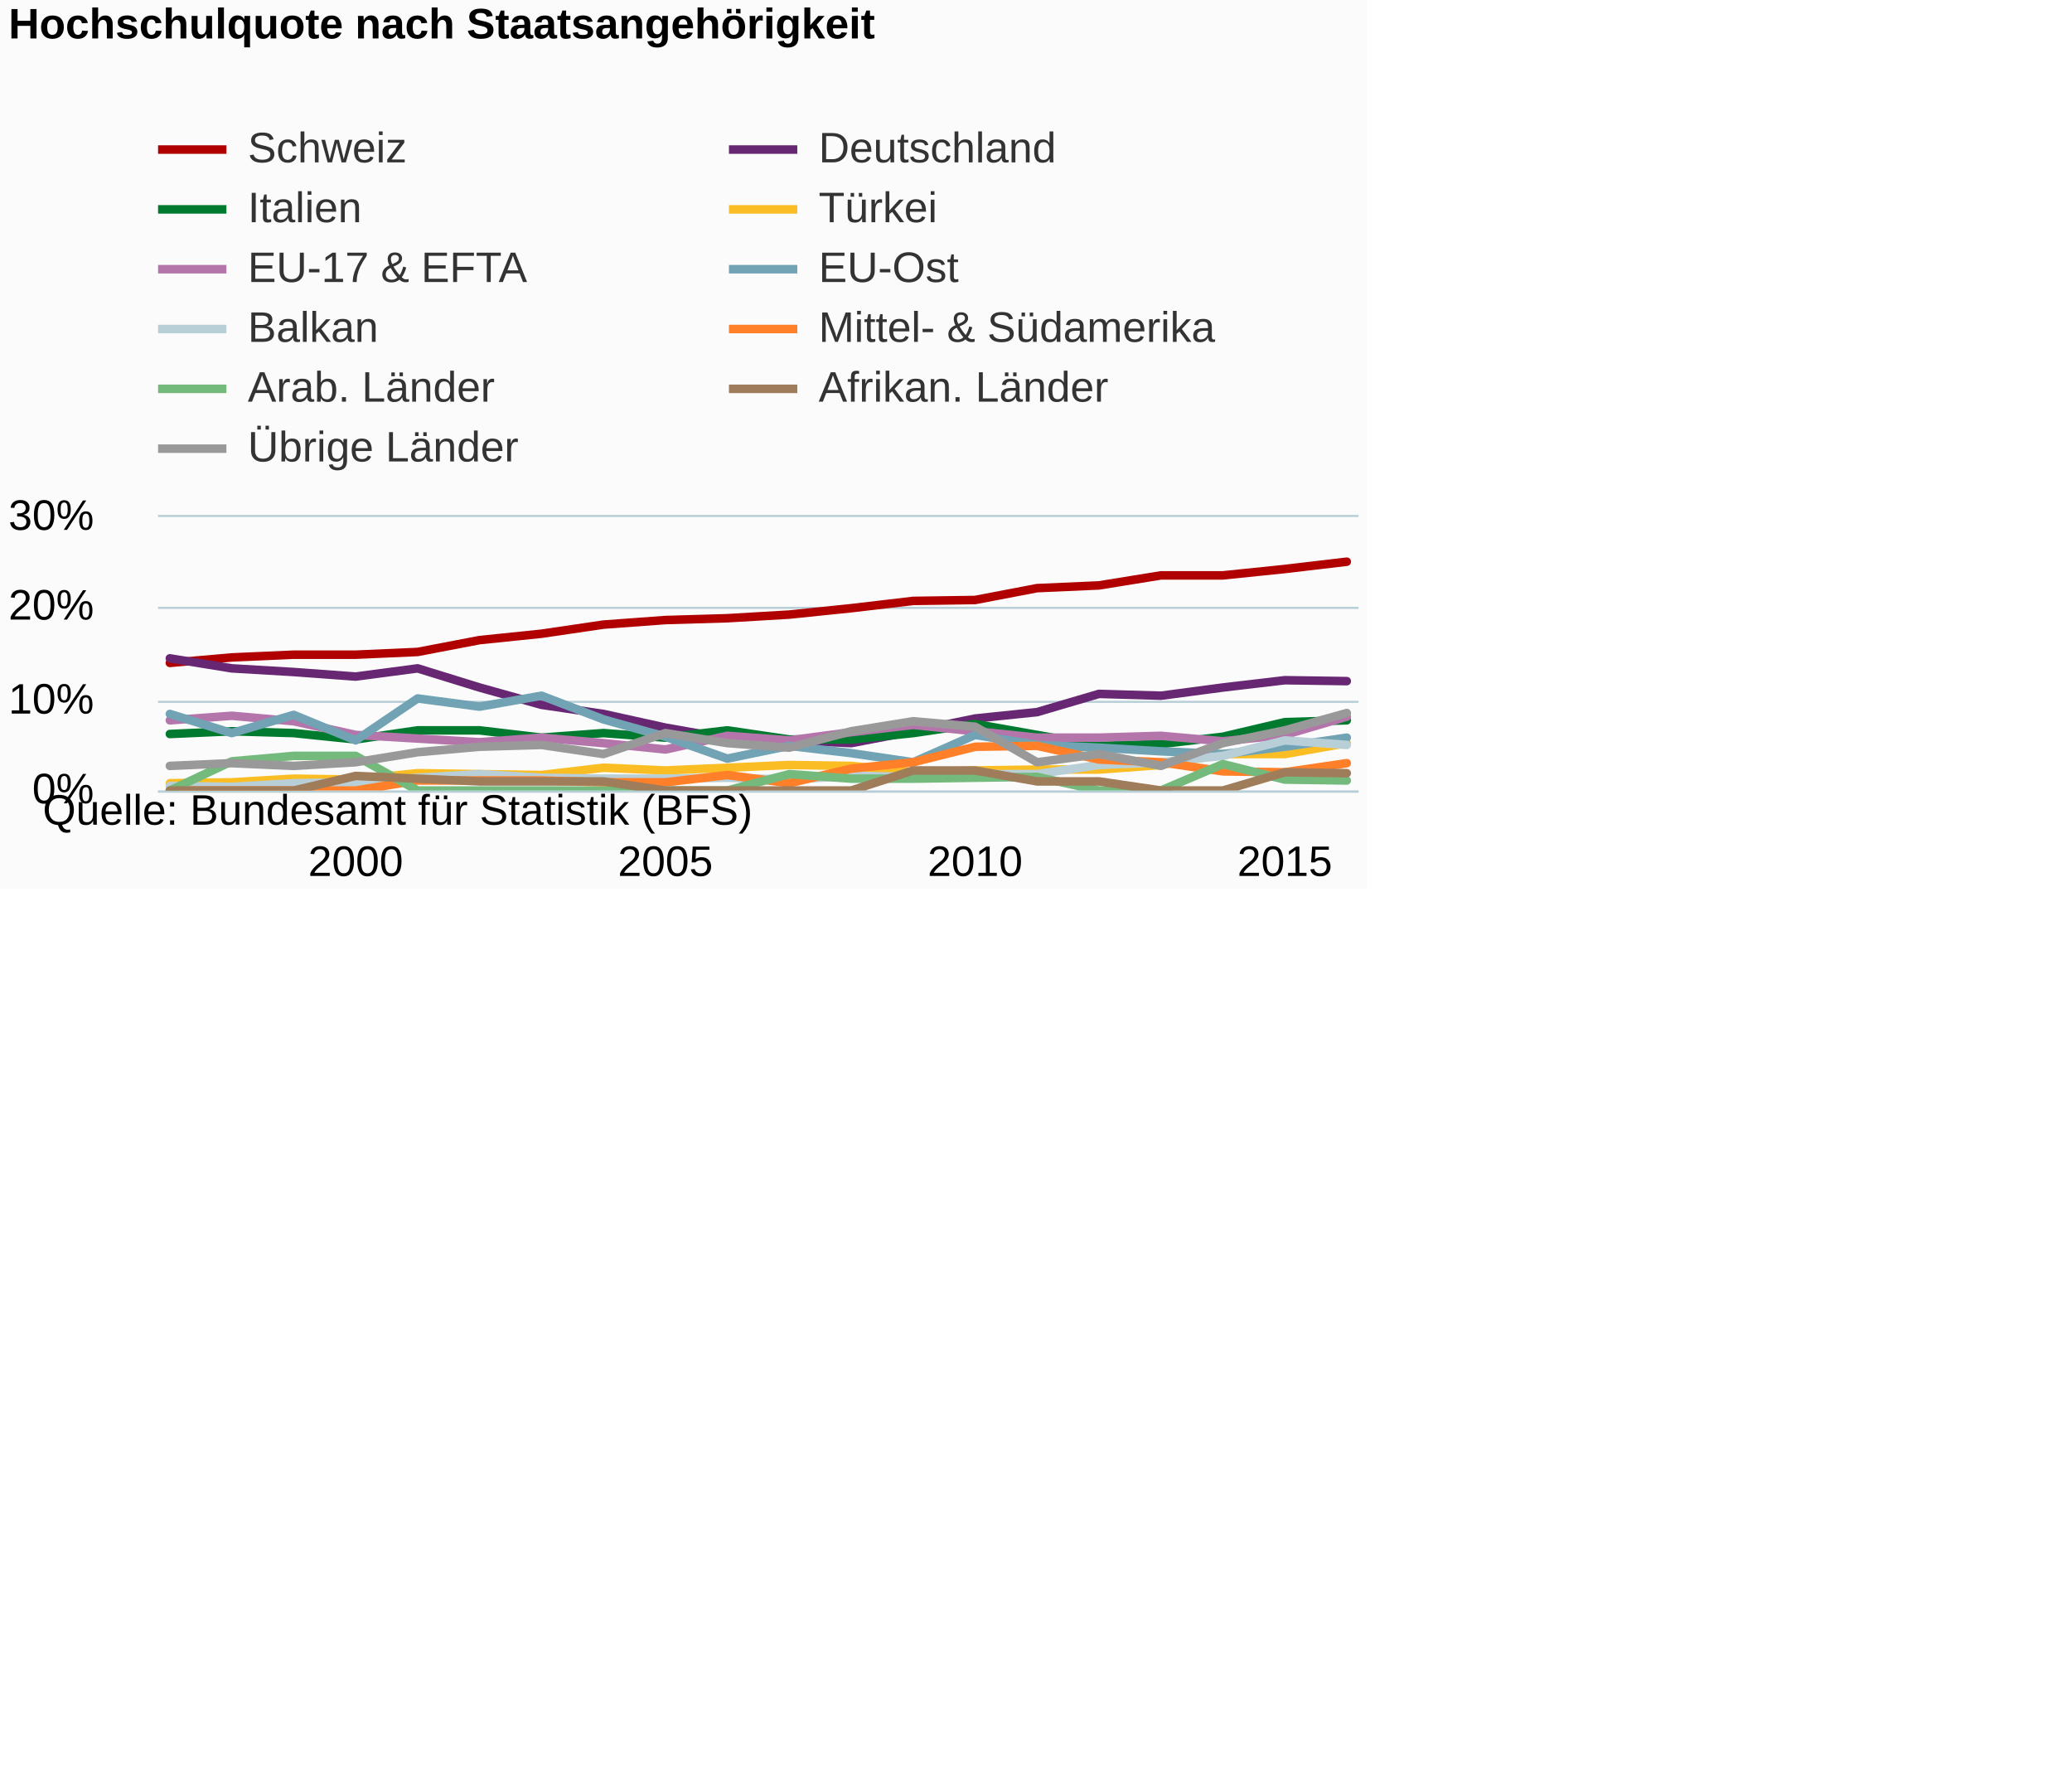
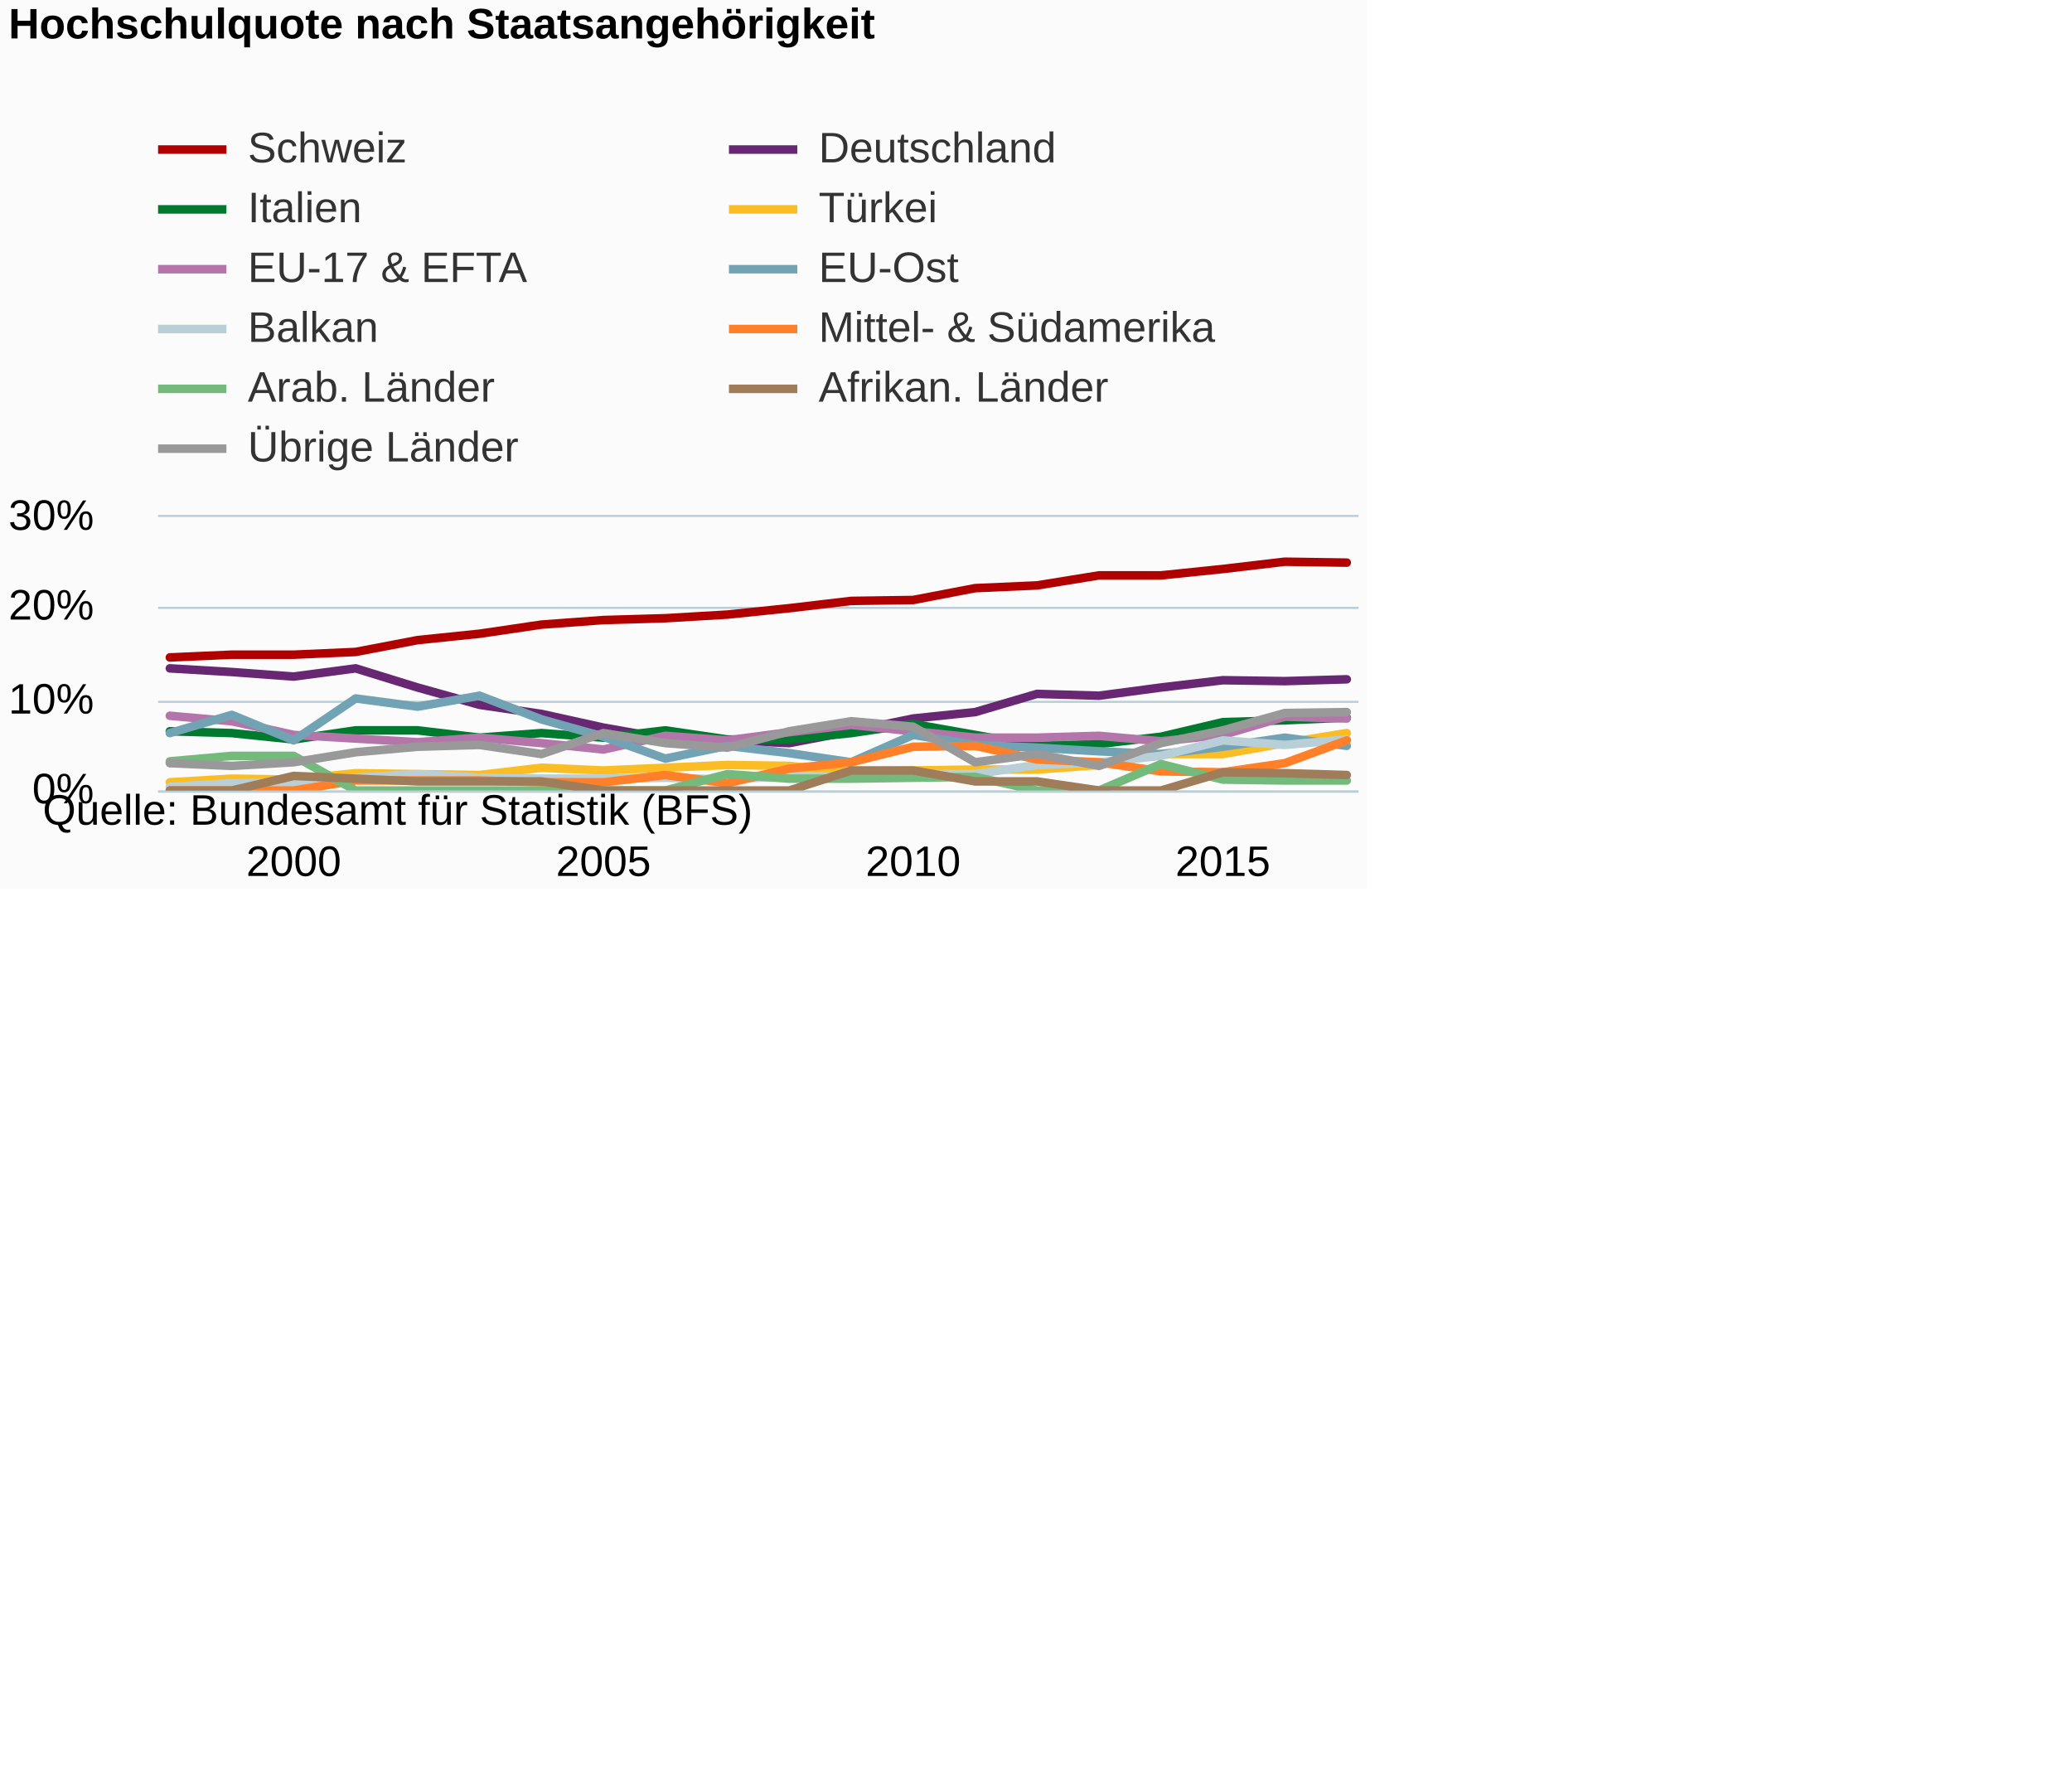
<svg xmlns="http://www.w3.org/2000/svg" version="1.1" class="highcharts-root" style="font-family:Arial;font-size:12px;" viewBox="0 0 485 415">
  <defs>
-     <clipPath id="highcharts-v2bnhjp-6">
+     <clipPath id="highcharts-jbt0j94-6">
      <rect x="0" y="0" width="281" height="64" fill="none" />
    </clipPath>
-     <clipPath id="highcharts-v2bnhjp-7">
+     <clipPath id="highcharts-jbt0j94-7">
      <rect x="0" y="0" width="281" height="64" fill="none" />
    </clipPath>
  </defs>
  <rect fill="#fbfbfb" class="highcharts-background" x="0" y="0" width="320" height="208" rx="0" ry="0" />
  <rect fill="none" class="highcharts-plot-background" x="37" y="121" width="281" height="64" />
  <g class="highcharts-pane-group" data-z-index="0" />
  <g class="highcharts-grid highcharts-xaxis-grid " data-z-index="1">
-     <path fill="none" data-z-index="1" class="highcharts-grid-line" d="M 82.5 121 L 82.5 185" opacity="1" />
-     <path fill="none" data-z-index="1" class="highcharts-grid-line" d="M 155.5 121 L 155.5 185" opacity="1" />
-     <path fill="none" data-z-index="1" class="highcharts-grid-line" d="M 227.5 121 L 227.5 185" opacity="1" />
-     <path fill="none" data-z-index="1" class="highcharts-grid-line" d="M 300.5 121 L 300.5 185" opacity="1" />
+     <path fill="none" data-z-index="1" class="highcharts-grid-line" d="M 68.5 121 L 68.5 185" opacity="1" />
+     <path fill="none" data-z-index="1" class="highcharts-grid-line" d="M 140.5 121 L 140.5 185" opacity="1" />
+     <path fill="none" data-z-index="1" class="highcharts-grid-line" d="M 213.5 121 L 213.5 185" opacity="1" />
+     <path fill="none" data-z-index="1" class="highcharts-grid-line" d="M 285.5 121 L 285.5 185" opacity="1" />
  </g>
  <g class="highcharts-grid highcharts-yaxis-grid " data-z-index="1">
    <path fill="none" stroke="#B9CFD7" stroke-width="0.5" data-z-index="1" class="highcharts-grid-line" d="M 37 185.25 L 318 185.25" opacity="1" />
    <path fill="none" stroke="#B9CFD7" stroke-width="0.5" data-z-index="1" class="highcharts-grid-line" d="M 37 164.25 L 318 164.25" opacity="1" />
    <path fill="none" stroke="#B9CFD7" stroke-width="0.5" data-z-index="1" class="highcharts-grid-line" d="M 37 142.25 L 318 142.25" opacity="1" />
    <path fill="none" stroke="#B9CFD7" stroke-width="0.5" data-z-index="1" class="highcharts-grid-line" d="M 37 120.75 L 318 120.75" opacity="1" />
  </g>
  <rect fill="none" class="highcharts-plot-border" data-z-index="1" x="37" y="121" width="281" height="64" />
  <g class="highcharts-axis highcharts-xaxis " data-z-index="2">
    <path fill="none" class="highcharts-axis-line" stroke="#B9CFD7" stroke-width="0.5" data-z-index="7" d="M 37 185.25 L 318 185.25" />
  </g>
  <g class="highcharts-axis highcharts-yaxis " data-z-index="2">
    <path fill="none" class="highcharts-axis-line" data-z-index="7" d="M 37 121 L 37 185" />
  </g>
  <g class="highcharts-series-group" data-z-index="3">
-     <g data-z-index="0.1" class="highcharts-series highcharts-series-0 highcharts-line-series " transform="translate(37,121) scale(1 1)" clip-path="url(#highcharts-v2bnhjp-7)">
-       <path fill="none" d="M 2.755 34.133 L 17.254 32.853 L 31.754 32.213 L 46.253 32.213 L 60.753 31.573 L 75.252 28.8 L 89.752 27.307 L 104.251 25.173 L 118.751 24.107 L 133.25 23.68 L 147.75 22.827 L 162.249 21.333 L 176.749 19.627 L 191.248 19.413 L 205.748 16.64 L 220.247 16 L 234.747 13.653 L 249.246 13.653 L 263.746 12.16 L 278.245 10.453" class="highcharts-graph" data-z-index="1" stroke="#b00000" stroke-width="2" stroke-linejoin="round" stroke-linecap="round" />
+     <g data-z-index="0.1" class="highcharts-series highcharts-series-0 highcharts-line-series " transform="translate(37,121) scale(1 1)" clip-path="url(#highcharts-jbt0j94-7)">
+       <path fill="none" d="M 2.755 32.853 L 17.254 32.213 L 31.754 32.213 L 46.253 31.573 L 60.753 28.8 L 75.252 27.307 L 89.752 25.173 L 104.251 24.107 L 118.751 23.68 L 133.25 22.827 L 147.75 21.333 L 162.249 19.627 L 176.749 19.413 L 191.248 16.64 L 205.748 16 L 220.247 13.653 L 234.747 13.653 L 249.246 12.16 L 263.746 10.453 L 278.245 10.667" class="highcharts-graph" data-z-index="1" stroke="#b00000" stroke-width="2" stroke-linejoin="round" stroke-linecap="round" />
    </g>
    <g data-z-index="0.1" class="highcharts-markers highcharts-series-0 highcharts-line-series " transform="translate(37,121) scale(1 1)" clip-path="none" />
-     <g data-z-index="0.1" class="highcharts-series highcharts-series-1 highcharts-line-series " transform="translate(37,121) scale(1 1)" clip-path="url(#highcharts-v2bnhjp-7)">
-       <path fill="none" d="M 2.755 33.067 L 17.254 35.413 L 31.754 36.267 L 46.253 37.333 L 60.753 35.413 L 75.252 39.893 L 89.752 43.947 L 104.251 46.08 L 118.751 49.28 L 133.25 51.84 L 147.75 52.267 L 162.249 52.907 L 176.749 50.133 L 191.248 47.147 L 205.748 45.653 L 220.247 41.387 L 234.747 41.813 L 249.246 39.893 L 263.746 38.187 L 278.245 38.4" class="highcharts-graph" data-z-index="1" stroke="#672773" stroke-width="2" stroke-linejoin="round" stroke-linecap="round" />
+     <g data-z-index="0.1" class="highcharts-series highcharts-series-1 highcharts-line-series " transform="translate(37,121) scale(1 1)" clip-path="url(#highcharts-jbt0j94-7)">
+       <path fill="none" d="M 2.755 35.413 L 17.254 36.267 L 31.754 37.333 L 46.253 35.413 L 60.753 39.893 L 75.252 43.947 L 89.752 46.08 L 104.251 49.28 L 118.751 51.84 L 133.25 52.267 L 147.75 52.907 L 162.249 50.133 L 176.749 47.147 L 191.248 45.653 L 205.748 41.387 L 220.247 41.813 L 234.747 39.893 L 249.246 38.187 L 263.746 38.4 L 278.245 37.973" class="highcharts-graph" data-z-index="1" stroke="#672773" stroke-width="2" stroke-linejoin="round" stroke-linecap="round" />
    </g>
    <g data-z-index="0.1" class="highcharts-markers highcharts-series-1 highcharts-line-series " transform="translate(37,121) scale(1 1)" clip-path="none" />
-     <g data-z-index="0.1" class="highcharts-series highcharts-series-2 highcharts-line-series " transform="translate(37,121) scale(1 1)" clip-path="url(#highcharts-v2bnhjp-7)">
-       <path fill="none" d="M 2.755 50.773 L 17.254 50.133 L 31.754 50.56 L 46.253 52.053 L 60.753 49.92 L 75.252 49.92 L 89.752 51.627 L 104.251 50.56 L 118.751 51.627 L 133.25 49.92 L 147.75 52.053 L 162.249 52.053 L 176.749 50.56 L 191.248 48.427 L 205.748 50.987 L 220.247 53.547 L 234.747 53.12 L 249.246 51.413 L 263.746 48 L 278.245 47.573" class="highcharts-graph" data-z-index="1" stroke="#007a2f" stroke-width="2" stroke-linejoin="round" stroke-linecap="round" />
+     <g data-z-index="0.1" class="highcharts-series highcharts-series-2 highcharts-line-series " transform="translate(37,121) scale(1 1)" clip-path="url(#highcharts-jbt0j94-7)">
+       <path fill="none" d="M 2.755 50.133 L 17.254 50.56 L 31.754 52.053 L 46.253 49.92 L 60.753 49.92 L 75.252 51.627 L 89.752 50.56 L 104.251 51.627 L 118.751 49.92 L 133.25 52.053 L 147.75 52.053 L 162.249 50.56 L 176.749 48.427 L 191.248 50.987 L 205.748 53.547 L 220.247 53.12 L 234.747 51.413 L 249.246 48 L 263.746 47.573 L 278.245 46.933" class="highcharts-graph" data-z-index="1" stroke="#007a2f" stroke-width="2" stroke-linejoin="round" stroke-linecap="round" />
    </g>
    <g data-z-index="0.1" class="highcharts-markers highcharts-series-2 highcharts-line-series " transform="translate(37,121) scale(1 1)" clip-path="none" />
-     <g data-z-index="0.1" class="highcharts-series highcharts-series-3 highcharts-line-series " transform="translate(37,121) scale(1 1)" clip-path="url(#highcharts-v2bnhjp-7)">
-       <path fill="none" d="M 2.755 62.293 L 17.254 62.08 L 31.754 61.227 L 46.253 61.44 L 60.753 59.947 L 75.252 60.16 L 89.752 60.373 L 104.251 58.667 L 118.751 59.307 L 133.25 58.667 L 147.75 58.027 L 162.249 58.24 L 176.749 59.733 L 191.248 59.307 L 205.748 59.093 L 220.247 59.093 L 234.747 58.027 L 249.246 55.467 L 263.746 55.467 L 278.245 52.907" class="highcharts-graph" data-z-index="1" stroke="#fabd24" stroke-width="2" stroke-linejoin="round" stroke-linecap="round" />
+     <g data-z-index="0.1" class="highcharts-series highcharts-series-3 highcharts-line-series " transform="translate(37,121) scale(1 1)" clip-path="url(#highcharts-jbt0j94-7)">
+       <path fill="none" d="M 2.755 62.08 L 17.254 61.227 L 31.754 61.44 L 46.253 59.947 L 60.753 60.16 L 75.252 60.373 L 89.752 58.667 L 104.251 59.307 L 118.751 58.667 L 133.25 58.027 L 147.75 58.24 L 162.249 59.733 L 176.749 59.307 L 191.248 59.093 L 205.748 59.093 L 220.247 58.027 L 234.747 55.467 L 249.246 55.467 L 263.746 52.907 L 278.245 50.56" class="highcharts-graph" data-z-index="1" stroke="#fabd24" stroke-width="2" stroke-linejoin="round" stroke-linecap="round" />
    </g>
    <g data-z-index="0.1" class="highcharts-markers highcharts-series-3 highcharts-line-series " transform="translate(37,121) scale(1 1)" clip-path="none" />
-     <g data-z-index="0.1" class="highcharts-series highcharts-series-4 highcharts-line-series " transform="translate(37,121) scale(1 1)" clip-path="url(#highcharts-v2bnhjp-7)">
-       <path fill="none" d="M 2.755 47.573 L 17.254 46.507 L 31.754 47.787 L 46.253 50.987 L 60.753 51.84 L 75.252 52.693 L 89.752 51.627 L 104.251 52.907 L 118.751 54.4 L 133.25 51.2 L 147.75 52.267 L 162.249 50.347 L 176.749 48.64 L 191.248 50.133 L 205.748 51.627 L 220.247 51.627 L 234.747 51.2 L 249.246 52.48 L 263.746 50.987 L 278.245 46.72" class="highcharts-graph" data-z-index="1" stroke="#b475ab" stroke-width="2" stroke-linejoin="round" stroke-linecap="round" />
+     <g data-z-index="0.1" class="highcharts-series highcharts-series-4 highcharts-line-series " transform="translate(37,121) scale(1 1)" clip-path="url(#highcharts-jbt0j94-7)">
+       <path fill="none" d="M 2.755 46.507 L 17.254 47.787 L 31.754 50.987 L 46.253 51.84 L 60.753 52.693 L 75.252 51.627 L 89.752 52.907 L 104.251 54.4 L 118.751 51.2 L 133.25 52.267 L 147.75 50.347 L 162.249 48.64 L 176.749 50.133 L 191.248 51.627 L 205.748 51.627 L 220.247 51.2 L 234.747 52.48 L 249.246 50.987 L 263.746 46.72 L 278.245 47.147" class="highcharts-graph" data-z-index="1" stroke="#b475ab" stroke-width="2" stroke-linejoin="round" stroke-linecap="round" />
    </g>
    <g data-z-index="0.1" class="highcharts-markers highcharts-series-4 highcharts-line-series " transform="translate(37,121) scale(1 1)" clip-path="none" />
-     <g data-z-index="0.1" class="highcharts-series highcharts-series-5 highcharts-line-series " transform="translate(37,121) scale(1 1)" clip-path="url(#highcharts-v2bnhjp-7)">
-       <path fill="none" d="M 2.755 46.08 L 17.254 50.56 L 31.754 46.293 L 46.253 52.267 L 60.753 42.453 L 75.252 44.373 L 89.752 41.813 L 104.251 47.36 L 118.751 51.413 L 133.25 56.533 L 147.75 53.547 L 162.249 55.253 L 176.749 57.387 L 191.248 50.987 L 205.748 53.333 L 220.247 53.973 L 234.747 54.827 L 249.246 55.467 L 263.746 53.76 L 278.245 51.627" class="highcharts-graph" data-z-index="1" stroke="#71a3b5" stroke-width="2" stroke-linejoin="round" stroke-linecap="round" />
+     <g data-z-index="0.1" class="highcharts-series highcharts-series-5 highcharts-line-series " transform="translate(37,121) scale(1 1)" clip-path="url(#highcharts-jbt0j94-7)">
+       <path fill="none" d="M 2.755 50.56 L 17.254 46.293 L 31.754 52.267 L 46.253 42.453 L 60.753 44.373 L 75.252 41.813 L 89.752 47.36 L 104.251 51.413 L 118.751 56.533 L 133.25 53.547 L 147.75 55.253 L 162.249 57.387 L 176.749 50.987 L 191.248 53.333 L 205.748 53.973 L 220.247 54.827 L 234.747 55.467 L 249.246 53.76 L 263.746 51.627 L 278.245 53.547" class="highcharts-graph" data-z-index="1" stroke="#71a3b5" stroke-width="2" stroke-linejoin="round" stroke-linecap="round" />
    </g>
    <g data-z-index="0.1" class="highcharts-markers highcharts-series-5 highcharts-line-series " transform="translate(37,121) scale(1 1)" clip-path="none" />
-     <g data-z-index="0.1" class="highcharts-series highcharts-series-6 highcharts-line-series " transform="translate(37,121) scale(1 1)" clip-path="url(#highcharts-v2bnhjp-7)">
-       <path fill="none" d="M 2.755 62.933 L 17.254 63.147 L 31.754 62.293 L 46.253 62.08 L 60.753 61.013 L 75.252 60.16 L 89.752 61.013 L 104.251 61.227 L 118.751 61.227 L 133.25 61.013 L 147.75 61.44 L 162.249 60.587 L 176.749 60.8 L 191.248 60.16 L 205.748 60.16 L 220.247 58.027 L 234.747 57.387 L 249.246 55.893 L 263.746 52.267 L 278.245 53.333" class="highcharts-graph" data-z-index="1" stroke="#b9cfd7" stroke-width="2" stroke-linejoin="round" stroke-linecap="round" />
+     <g data-z-index="0.1" class="highcharts-series highcharts-series-6 highcharts-line-series " transform="translate(37,121) scale(1 1)" clip-path="url(#highcharts-jbt0j94-7)">
+       <path fill="none" d="M 2.755 63.147 L 17.254 62.293 L 31.754 62.08 L 46.253 61.013 L 60.753 60.16 L 75.252 61.013 L 89.752 61.227 L 104.251 61.227 L 118.751 61.013 L 133.25 61.44 L 147.75 60.587 L 162.249 60.8 L 176.749 60.16 L 191.248 60.16 L 205.748 58.027 L 220.247 57.387 L 234.747 55.893 L 249.246 52.267 L 263.746 53.333 L 278.245 52.053" class="highcharts-graph" data-z-index="1" stroke="#b9cfd7" stroke-width="2" stroke-linejoin="round" stroke-linecap="round" />
    </g>
    <g data-z-index="0.1" class="highcharts-markers highcharts-series-6 highcharts-line-series " transform="translate(37,121) scale(1 1)" clip-path="none" />
-     <g data-z-index="0.1" class="highcharts-series highcharts-series-7 highcharts-line-series " transform="translate(37,121) scale(1 1)" clip-path="url(#highcharts-v2bnhjp-7)">
-       <path fill="none" d="M 2.755 64 L 17.254 64 L 31.754 64 L 46.253 64 L 60.753 61.653 L 75.252 61.653 L 89.752 61.653 L 104.251 62.08 L 118.751 62.08 L 133.25 60.373 L 147.75 62.293 L 162.249 58.88 L 176.749 57.387 L 191.248 53.76 L 205.748 53.547 L 220.247 56.747 L 234.747 57.387 L 249.246 59.52 L 263.746 59.733 L 278.245 57.6" class="highcharts-graph" data-z-index="1" stroke="#ff8028" stroke-width="2" stroke-linejoin="round" stroke-linecap="round" />
+     <g data-z-index="0.1" class="highcharts-series highcharts-series-7 highcharts-line-series " transform="translate(37,121) scale(1 1)" clip-path="url(#highcharts-jbt0j94-7)">
+       <path fill="none" d="M 2.755 64 L 17.254 64 L 31.754 64 L 46.253 61.653 L 60.753 61.653 L 75.252 61.653 L 89.752 62.08 L 104.251 62.08 L 118.751 60.373 L 133.25 62.293 L 147.75 58.88 L 162.249 57.387 L 176.749 53.76 L 191.248 53.547 L 205.748 56.747 L 220.247 57.387 L 234.747 59.52 L 249.246 59.733 L 263.746 57.6 L 278.245 52.267" class="highcharts-graph" data-z-index="1" stroke="#ff8028" stroke-width="2" stroke-linejoin="round" stroke-linecap="round" />
    </g>
    <g data-z-index="0.1" class="highcharts-markers highcharts-series-7 highcharts-line-series " transform="translate(37,121) scale(1 1)" clip-path="none" />
-     <g data-z-index="0.1" class="highcharts-series highcharts-series-8 highcharts-line-series " transform="translate(37,121) scale(1 1)" clip-path="url(#highcharts-v2bnhjp-7)">
-       <path fill="none" d="M 2.755 64 L 17.254 57.173 L 31.754 55.893 L 46.253 55.893 L 60.753 64 L 75.252 64 L 89.752 64 L 104.251 64 L 118.751 64 L 133.25 64 L 147.75 60.16 L 162.249 61.227 L 176.749 61.227 L 191.248 61.013 L 205.748 60.8 L 220.247 64 L 234.747 64 L 249.246 57.813 L 263.746 61.44 L 278.245 61.653" class="highcharts-graph" data-z-index="1" stroke="#73ba7c" stroke-width="2" stroke-linejoin="round" stroke-linecap="round" />
+     <g data-z-index="0.1" class="highcharts-series highcharts-series-8 highcharts-line-series " transform="translate(37,121) scale(1 1)" clip-path="url(#highcharts-jbt0j94-7)">
+       <path fill="none" d="M 2.755 57.173 L 17.254 55.893 L 31.754 55.893 L 46.253 64 L 60.753 64 L 75.252 64 L 89.752 64 L 104.251 64 L 118.751 64 L 133.25 60.16 L 147.75 61.227 L 162.249 61.227 L 176.749 61.013 L 191.248 60.8 L 205.748 64 L 220.247 64 L 234.747 57.813 L 249.246 61.44 L 263.746 61.653 L 278.245 61.653" class="highcharts-graph" data-z-index="1" stroke="#73ba7c" stroke-width="2" stroke-linejoin="round" stroke-linecap="round" />
    </g>
    <g data-z-index="0.1" class="highcharts-markers highcharts-series-8 highcharts-line-series " transform="translate(37,121) scale(1 1)" clip-path="none" />
-     <g data-z-index="0.1" class="highcharts-series highcharts-series-9 highcharts-line-series " transform="translate(37,121) scale(1 1)" clip-path="url(#highcharts-v2bnhjp-7)">
-       <path fill="none" d="M 2.755 64 L 17.254 64 L 31.754 64 L 46.253 60.587 L 60.753 61.227 L 75.252 61.867 L 89.752 61.867 L 104.251 61.867 L 118.751 64 L 133.25 64 L 147.75 64 L 162.249 64 L 176.749 59.307 L 191.248 59.307 L 205.748 61.867 L 220.247 61.867 L 234.747 64 L 249.246 64 L 263.746 59.733 L 278.245 59.947" class="highcharts-graph" data-z-index="1" stroke="#9f7c5a" stroke-width="2" stroke-linejoin="round" stroke-linecap="round" />
+     <g data-z-index="0.1" class="highcharts-series highcharts-series-9 highcharts-line-series " transform="translate(37,121) scale(1 1)" clip-path="url(#highcharts-jbt0j94-7)">
+       <path fill="none" d="M 2.755 64 L 17.254 64 L 31.754 60.587 L 46.253 61.227 L 60.753 61.867 L 75.252 61.867 L 89.752 61.867 L 104.251 64 L 118.751 64 L 133.25 64 L 147.75 64 L 162.249 59.307 L 176.749 59.307 L 191.248 61.867 L 205.748 61.867 L 220.247 64 L 234.747 64 L 249.246 59.733 L 263.746 59.947 L 278.245 60.373" class="highcharts-graph" data-z-index="1" stroke="#9f7c5a" stroke-width="2" stroke-linejoin="round" stroke-linecap="round" />
    </g>
    <g data-z-index="0.1" class="highcharts-markers highcharts-series-9 highcharts-line-series " transform="translate(37,121) scale(1 1)" clip-path="none" />
-     <g data-z-index="0.1" class="highcharts-series highcharts-series-10 highcharts-line-series " transform="translate(37,121) scale(1 1)" clip-path="url(#highcharts-v2bnhjp-7)">
-       <path fill="none" d="M 2.755 58.24 L 17.254 57.6 L 31.754 58.24 L 46.253 57.387 L 60.753 55.04 L 75.252 53.76 L 89.752 53.333 L 104.251 55.467 L 118.751 50.56 L 133.25 52.907 L 147.75 53.973 L 162.249 50.133 L 176.749 47.787 L 191.248 49.067 L 205.748 57.387 L 220.247 55.467 L 234.747 58.24 L 249.246 52.907 L 263.746 49.92 L 278.245 45.867" class="highcharts-graph" data-z-index="1" stroke="#999999" stroke-width="2" stroke-linejoin="round" stroke-linecap="round" />
+     <g data-z-index="0.1" class="highcharts-series highcharts-series-10 highcharts-line-series " transform="translate(37,121) scale(1 1)" clip-path="url(#highcharts-jbt0j94-7)">
+       <path fill="none" d="M 2.755 57.6 L 17.254 58.24 L 31.754 57.387 L 46.253 55.04 L 60.753 53.76 L 75.252 53.333 L 89.752 55.467 L 104.251 50.56 L 118.751 52.907 L 133.25 53.973 L 147.75 50.133 L 162.249 47.787 L 176.749 49.067 L 191.248 57.387 L 205.748 55.467 L 220.247 58.24 L 234.747 52.907 L 249.246 49.92 L 263.746 45.867 L 278.245 45.653" class="highcharts-graph" data-z-index="1" stroke="#999999" stroke-width="2" stroke-linejoin="round" stroke-linecap="round" />
    </g>
    <g data-z-index="0.1" class="highcharts-markers highcharts-series-10 highcharts-line-series " transform="translate(37,121) scale(1 1)" clip-path="none" />
  </g>
  <text x="2" text-anchor="start" class="highcharts-title" data-z-index="4" style="color:#000000;font-size:10px;font-weight:bold;fill:#000000;" y="9">
    <tspan>Hochschulquote nach Staatsangehörigkeit</tspan>
  </text>
  <text x="2" text-anchor="start" class="highcharts-subtitle" data-z-index="4" style="color:#000000;font-size:10px;font-weight:normal;font-family:Arial;fill:#000000;" y="27" />
  <g class="highcharts-legend" data-z-index="7" transform="translate(37,30)">
    <rect fill="none" class="highcharts-legend-box" rx="0" ry="0" x="0" y="0" width="247" height="79" visibility="visible" />
    <g data-z-index="1">
      <g>
        <g class="highcharts-legend-item highcharts-line-series highcharts-color-undefined highcharts-series-0" data-z-index="1" transform="translate(0,-5)">
          <path fill="none" d="M 0 10 L 16 10" class="highcharts-graph" stroke="#b00000" stroke-width="2" />
          <text x="21" style="color:#333333;font-size:10px;font-weight:normal;cursor:pointer;fill:#333333;" text-anchor="start" data-z-index="2" y="13">
            <tspan>Schweiz</tspan>
          </text>
        </g>
        <g class="highcharts-legend-item highcharts-line-series highcharts-color-undefined highcharts-series-1" data-z-index="1" transform="translate(133.625,-5)">
          <path fill="none" d="M 0 10 L 16 10" class="highcharts-graph" stroke="#672773" stroke-width="2" />
          <text x="21" y="13" style="color:#333333;font-size:10px;font-weight:normal;cursor:pointer;fill:#333333;" text-anchor="start" data-z-index="2">
            <tspan>Deutschland</tspan>
          </text>
        </g>
        <g class="highcharts-legend-item highcharts-line-series highcharts-color-undefined highcharts-series-2" data-z-index="1" transform="translate(0,9)">
          <path fill="none" d="M 0 10 L 16 10" class="highcharts-graph" stroke="#007a2f" stroke-width="2" />
          <text x="21" y="13" style="color:#333333;font-size:10px;font-weight:normal;cursor:pointer;fill:#333333;" text-anchor="start" data-z-index="2">
            <tspan>Italien</tspan>
          </text>
        </g>
        <g class="highcharts-legend-item highcharts-line-series highcharts-color-undefined highcharts-series-3" data-z-index="1" transform="translate(133.625,9)">
          <path fill="none" d="M 0 10 L 16 10" class="highcharts-graph" stroke="#fabd24" stroke-width="2" />
          <text x="21" y="13" style="color:#333333;font-size:10px;font-weight:normal;cursor:pointer;fill:#333333;" text-anchor="start" data-z-index="2">
            <tspan>Türkei</tspan>
          </text>
        </g>
        <g class="highcharts-legend-item highcharts-line-series highcharts-color-undefined highcharts-series-4" data-z-index="1" transform="translate(0,23)">
          <path fill="none" d="M 0 10 L 16 10" class="highcharts-graph" stroke="#b475ab" stroke-width="2" />
          <text x="21" y="13" style="color:#333333;font-size:10px;font-weight:normal;cursor:pointer;fill:#333333;" text-anchor="start" data-z-index="2">
            <tspan>EU-17 &amp; EFTA</tspan>
          </text>
        </g>
        <g class="highcharts-legend-item highcharts-line-series highcharts-color-undefined highcharts-series-5" data-z-index="1" transform="translate(133.625,23)">
          <path fill="none" d="M 0 10 L 16 10" class="highcharts-graph" stroke="#71a3b5" stroke-width="2" />
          <text x="21" y="13" style="color:#333333;font-size:10px;font-weight:normal;cursor:pointer;fill:#333333;" text-anchor="start" data-z-index="2">
            <tspan>EU-Ost</tspan>
          </text>
        </g>
        <g class="highcharts-legend-item highcharts-line-series highcharts-color-undefined highcharts-series-6" data-z-index="1" transform="translate(0,37)">
          <path fill="none" d="M 0 10 L 16 10" class="highcharts-graph" stroke="#b9cfd7" stroke-width="2" />
          <text x="21" y="13" style="color:#333333;font-size:10px;font-weight:normal;cursor:pointer;fill:#333333;" text-anchor="start" data-z-index="2">
            <tspan>Balkan</tspan>
          </text>
        </g>
        <g class="highcharts-legend-item highcharts-line-series highcharts-color-undefined highcharts-series-7" data-z-index="1" transform="translate(133.625,37)">
          <path fill="none" d="M 0 10 L 16 10" class="highcharts-graph" stroke="#ff8028" stroke-width="2" />
          <text x="21" y="13" style="color:#333333;font-size:10px;font-weight:normal;cursor:pointer;fill:#333333;" text-anchor="start" data-z-index="2">
            <tspan>Mittel- &amp; Südamerika</tspan>
          </text>
        </g>
        <g class="highcharts-legend-item highcharts-line-series highcharts-color-undefined highcharts-series-8" data-z-index="1" transform="translate(0,51)">
          <path fill="none" d="M 0 10 L 16 10" class="highcharts-graph" stroke="#73ba7c" stroke-width="2" />
          <text x="21" y="13" style="color:#333333;font-size:10px;font-weight:normal;cursor:pointer;fill:#333333;" text-anchor="start" data-z-index="2">
            <tspan>Arab. Länder</tspan>
          </text>
        </g>
        <g class="highcharts-legend-item highcharts-line-series highcharts-color-undefined highcharts-series-9" data-z-index="1" transform="translate(133.625,51)">
          <path fill="none" d="M 0 10 L 16 10" class="highcharts-graph" stroke="#9f7c5a" stroke-width="2" />
          <text x="21" y="13" style="color:#333333;font-size:10px;font-weight:normal;cursor:pointer;fill:#333333;" text-anchor="start" data-z-index="2">
            <tspan>Afrikan. Länder</tspan>
          </text>
        </g>
        <g class="highcharts-legend-item highcharts-line-series highcharts-color-undefined highcharts-series-10" data-z-index="1" transform="translate(0,65)">
          <path fill="none" d="M 0 10 L 16 10" class="highcharts-graph" stroke="#999999" stroke-width="2" />
          <text x="21" y="13" style="color:#333333;font-size:10px;font-weight:normal;cursor:pointer;fill:#333333;" text-anchor="start" data-z-index="2">
            <tspan>Übrige Länder</tspan>
          </text>
        </g>
      </g>
    </g>
  </g>
  <g class="highcharts-axis-labels highcharts-xaxis-labels " data-z-index="7">
-     <text x="83.253" style="color:#000000;cursor:default;font-size:10;fill:#000000;" text-anchor="middle" transform="translate(0,0)" y="205" opacity="1">2000</text>
-     <text x="155.751" style="color:#000000;cursor:default;font-size:10;fill:#000000;" text-anchor="middle" transform="translate(0,0)" y="205" opacity="1">2005</text>
-     <text x="228.248" style="color:#000000;cursor:default;font-size:10;fill:#000000;" text-anchor="middle" transform="translate(0,0)" y="205" opacity="1">2010</text>
-     <text x="300.746" style="color:#000000;cursor:default;font-size:10;fill:#000000;" text-anchor="middle" transform="translate(0,0)" y="205" opacity="1">2015</text>
+     <text x="68.754" style="color:#000000;cursor:default;font-size:10;fill:#000000;" text-anchor="middle" transform="translate(0,0)" y="205" opacity="1">2000</text>
+     <text x="141.251" style="color:#000000;cursor:default;font-size:10;fill:#000000;" text-anchor="middle" transform="translate(0,0)" y="205" opacity="1">2005</text>
+     <text x="213.749" style="color:#000000;cursor:default;font-size:10;fill:#000000;" text-anchor="middle" transform="translate(0,0)" y="205" opacity="1">2010</text>
+     <text x="286.246" style="color:#000000;cursor:default;font-size:10;fill:#000000;" text-anchor="middle" transform="translate(0,0)" y="205" opacity="1">2015</text>
  </g>
  <g class="highcharts-axis-labels highcharts-yaxis-labels " data-z-index="7">
    <text x="22" style="color:#000000;cursor:default;font-size:10;fill:#000000;" text-anchor="end" transform="translate(0,0)" y="188" opacity="1">0%</text>
    <text x="22" style="color:#000000;cursor:default;font-size:10;fill:#000000;" text-anchor="end" transform="translate(0,0)" y="167" opacity="1">10%</text>
    <text x="22" style="color:#000000;cursor:default;font-size:10;fill:#000000;" text-anchor="end" transform="translate(0,0)" y="145" opacity="1">20%</text>
    <text x="22" style="color:#000000;cursor:default;font-size:10;fill:#000000;" text-anchor="end" transform="translate(0,0)" y="124" opacity="1">30%</text>
  </g>
  <text x="10" class="highcharts-credits" text-anchor="start" data-z-index="8" style="cursor:default;color:#000000;font-size:10px;fill:#000000;" y="193">
    <tspan>Quelle: Bundesamt für Statistik (BFS)</tspan>
  </text>
</svg>
